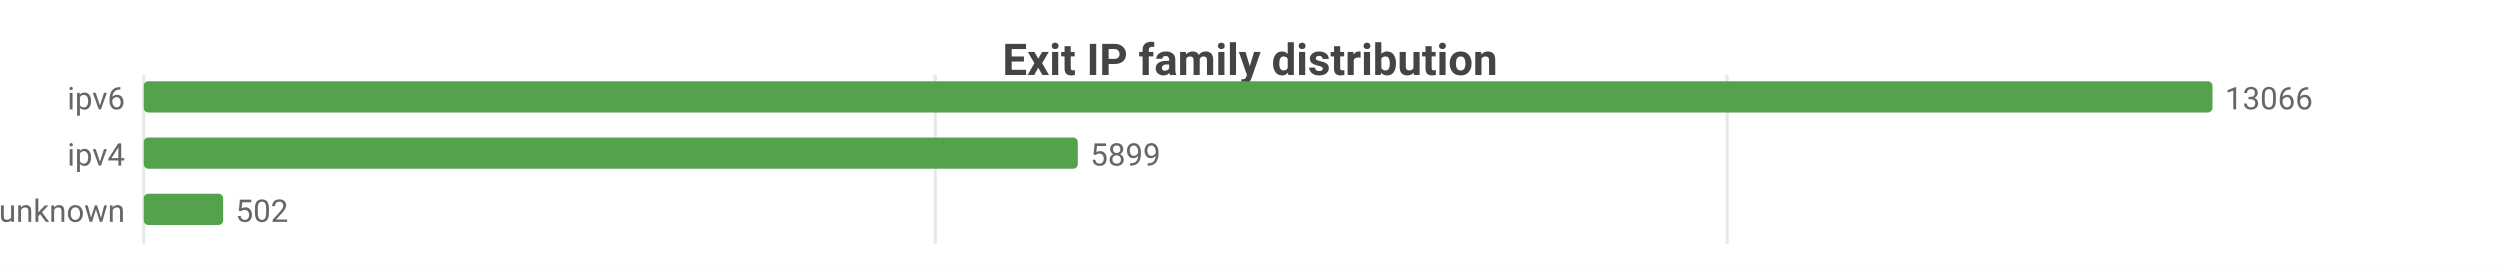
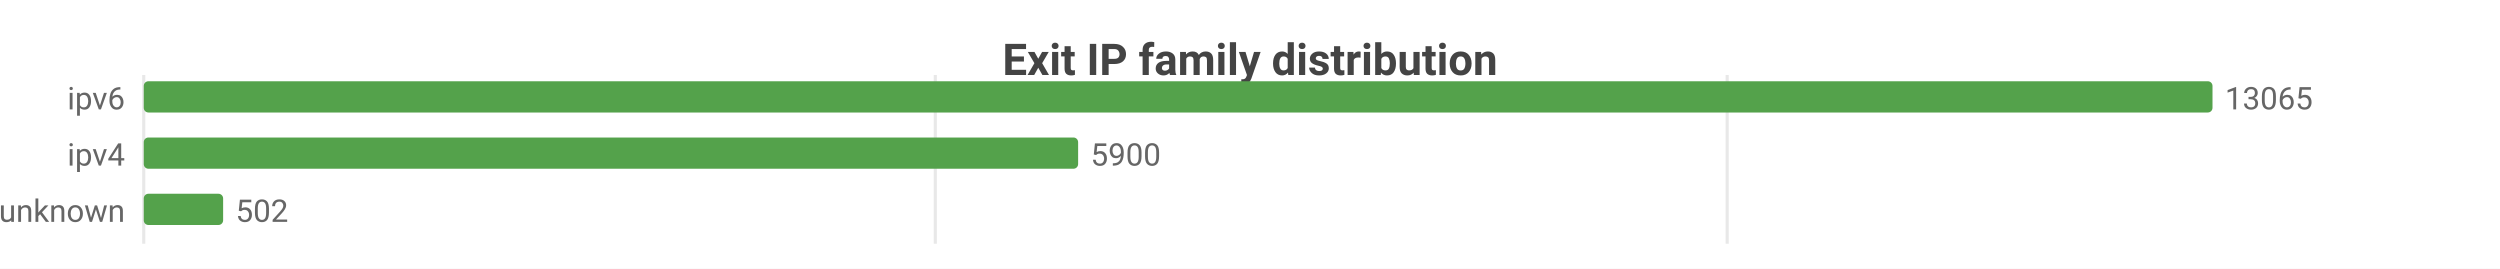
<svg xmlns="http://www.w3.org/2000/svg" width="800" height="86" viewBox="0 0 800 86">
  <rect width="800" height="86" fill="#ffffff" />
  <style>text{font-family:system-ui,-apple-system,'Segoe UI',Roboto,sans-serif}.g{stroke:#e8e8e8;stroke-width:1}.a{stroke:#999;stroke-width:1}.t{font-size:10px;fill:#666}.m{font-size:10px;text-anchor:middle;fill:#666}.e{font-size:10px;text-anchor:end;fill:#666}.l{font-size:11px;fill:#333}.tt{font-size:14px;font-weight:600;text-anchor:middle;fill:#444}.em{font-size:13px;text-anchor:middle;fill:#999}</style>
  <text class="tt" x="400.0" y="24">Exit IP family distribution</text>
  <line class="g" x1="46" y1="24" x2="46" y2="78" />
  <line class="g" x1="299.3" y1="24" x2="299.3" y2="78" />
  <line class="g" x1="552.7" y1="24" x2="552.7" y2="78" />
  <text class="e" x="40" y="35">ipv6</text>
  <rect x="46" y="26" width="662" height="10" fill="#54a24b" rx="1.5" />
-   <text class="t" x="712" y="35">13066</text>
+   <text class="t" x="712" y="35">13065</text>
  <text class="e" x="40" y="53">ipv4</text>
-   <rect x="46" y="44" width="298.9" height="10" fill="#54a24b" rx="1.5" />
-   <text class="t" x="348.9" y="53">5899</text>
+   <rect x="46" y="44" width="299.0" height="10" fill="#54a24b" rx="1.5" />
+   <text class="t" x="349.0" y="53">5900</text>
  <text class="e" x="40" y="71">unknown</text>
  <rect x="46" y="62" width="25.4" height="10" fill="#54a24b" rx="1.5" />
  <text class="t" x="75.4" y="71">502</text>
</svg>
